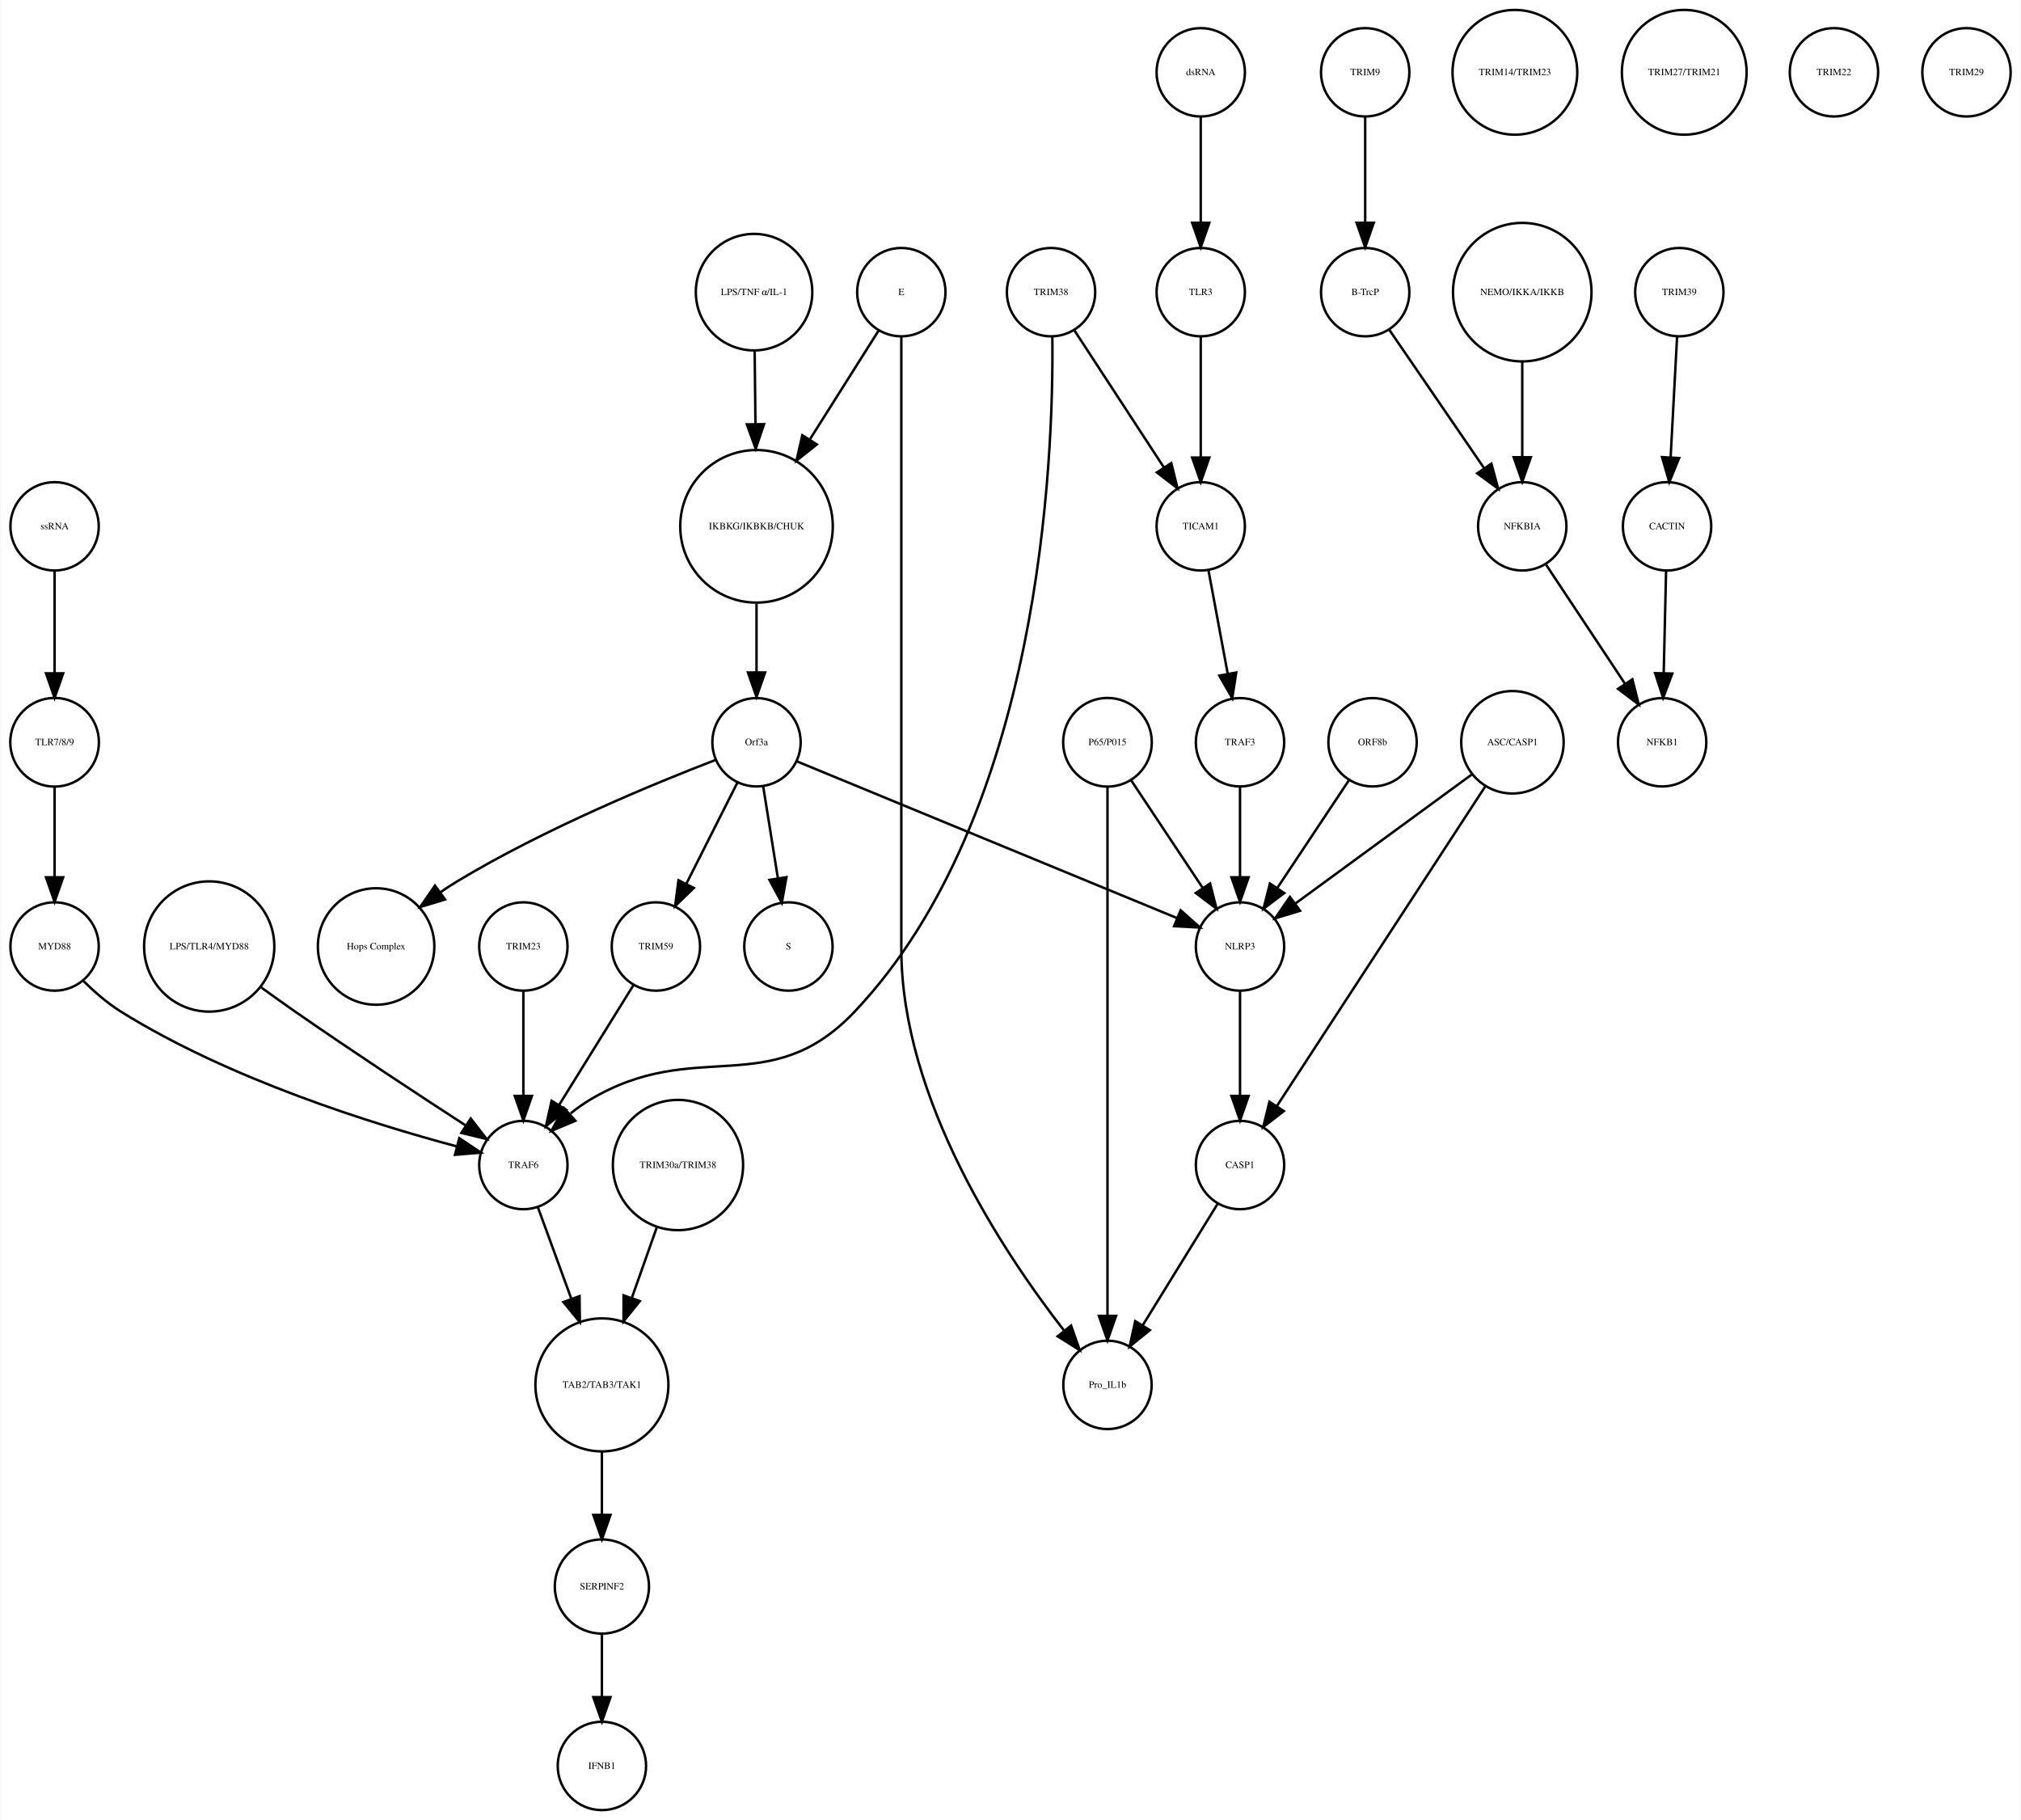
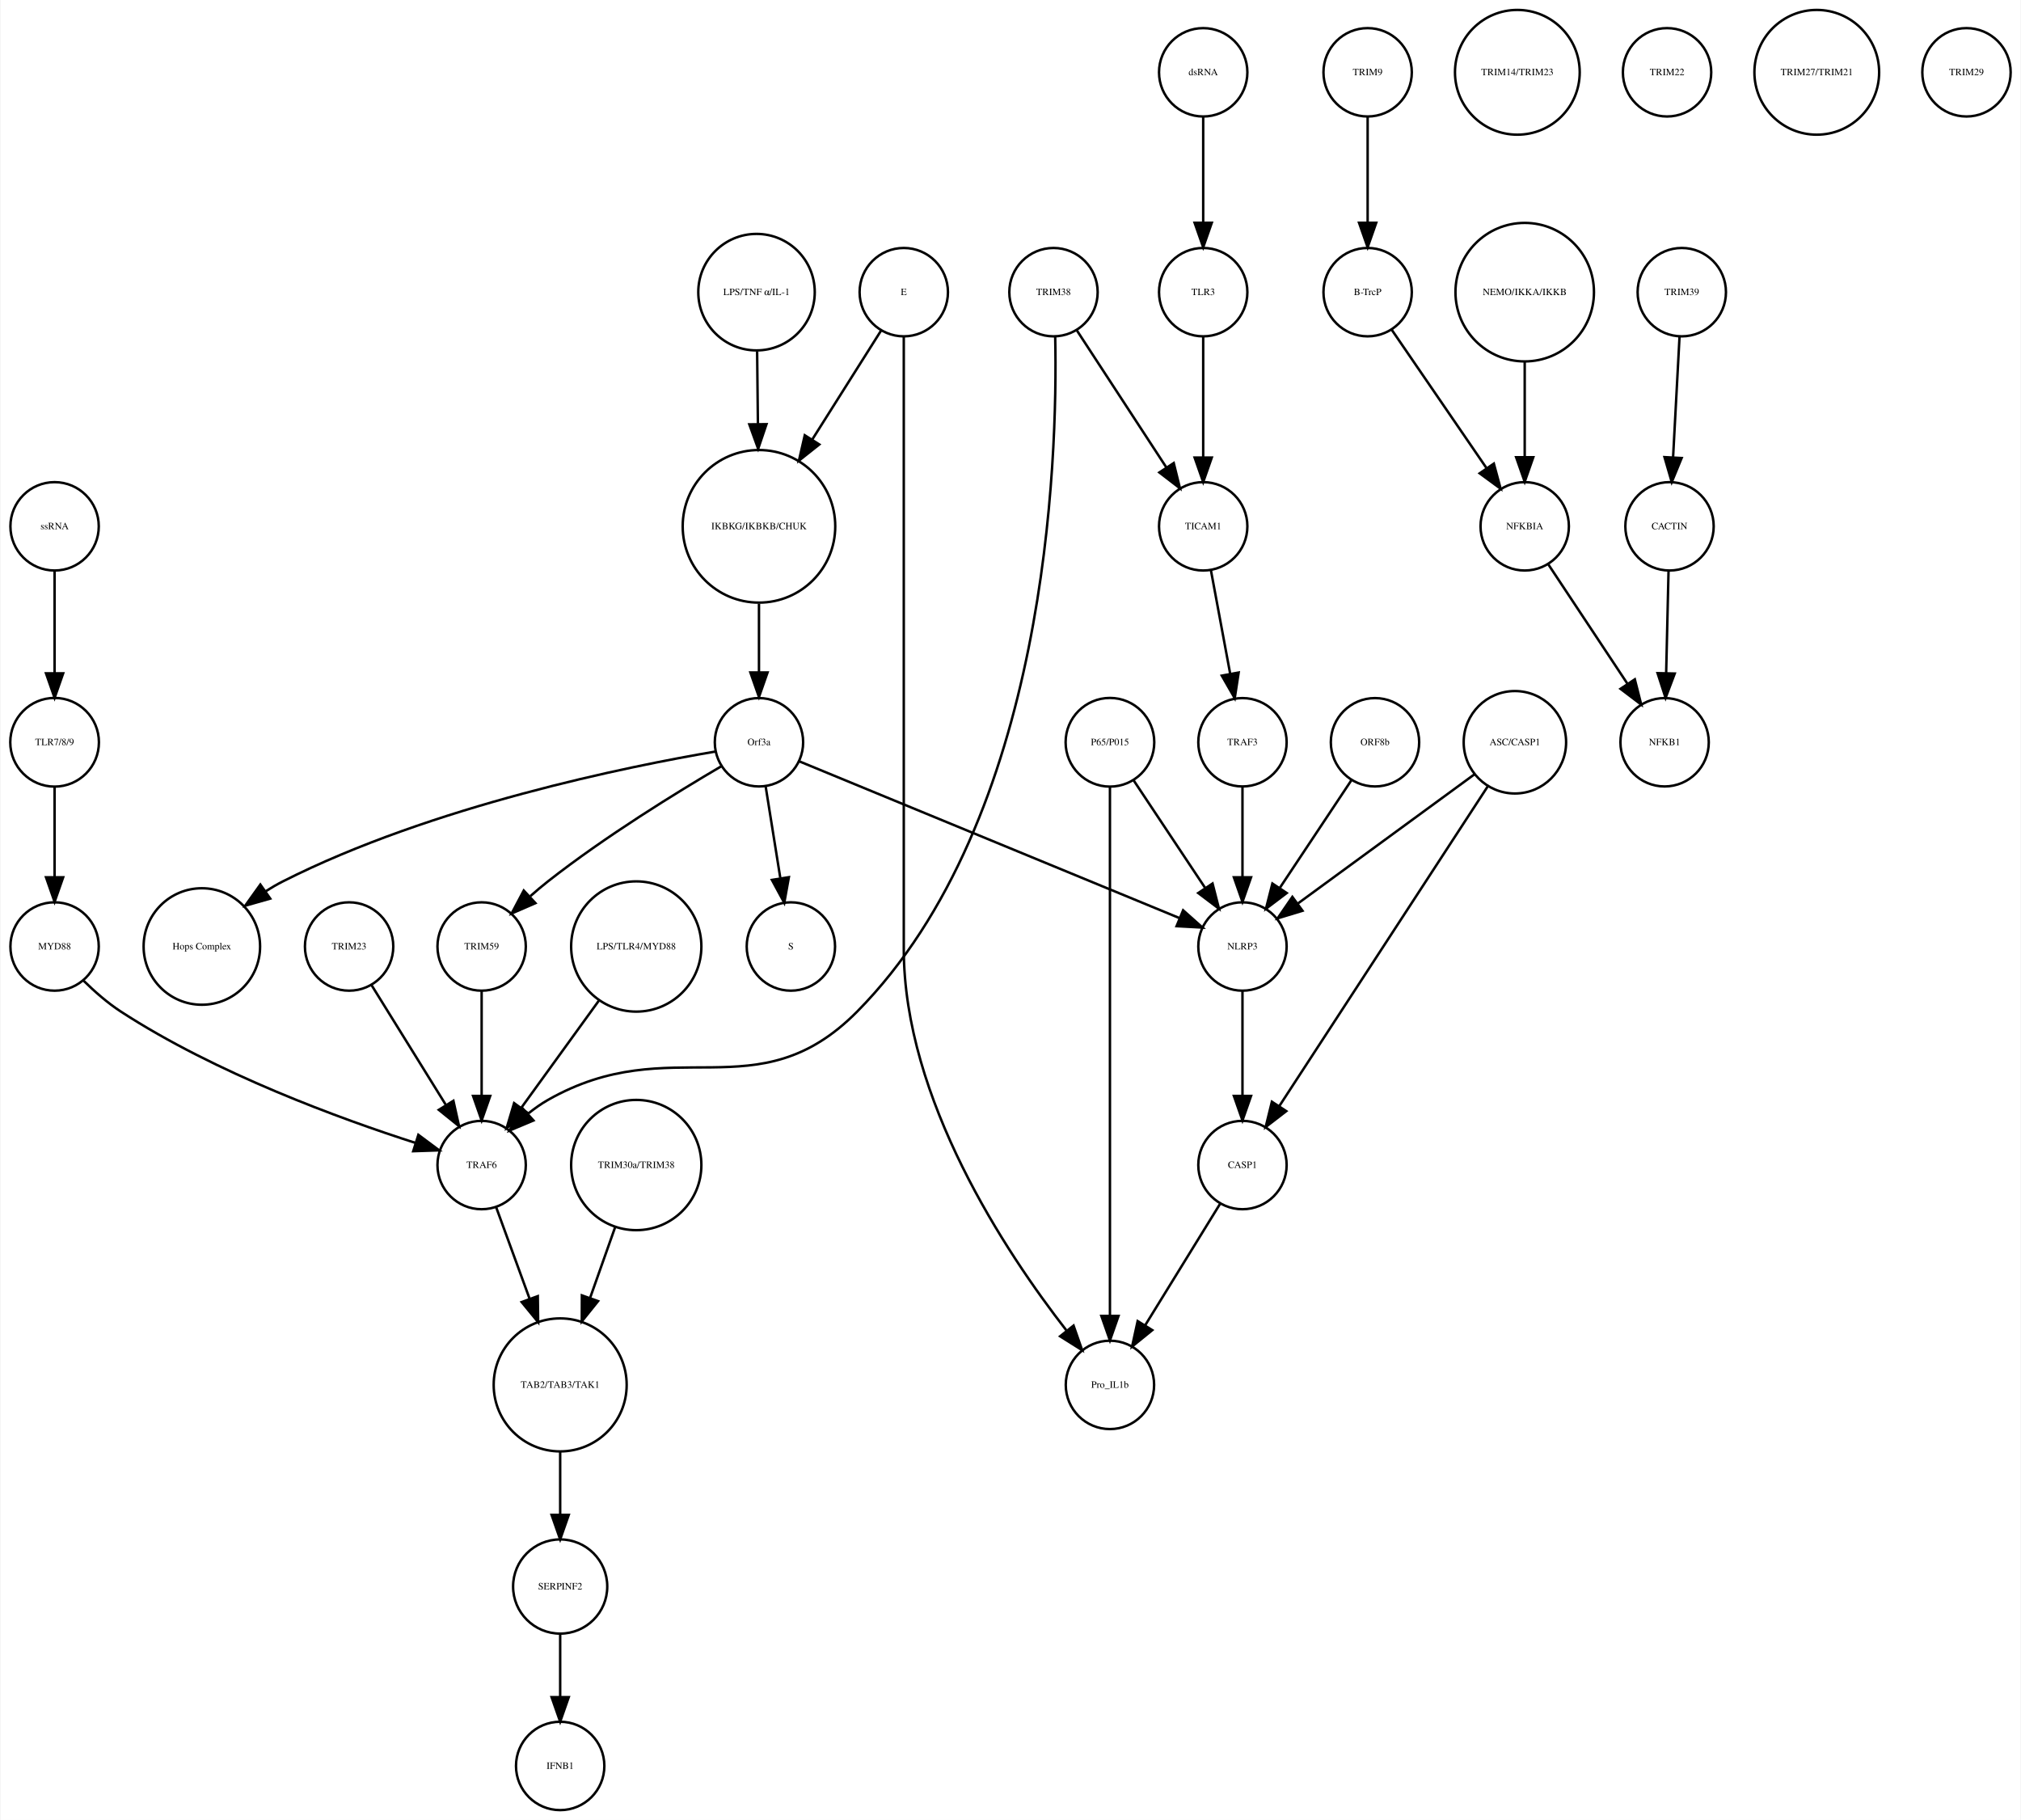
<svg xmlns="http://www.w3.org/2000/svg" width="823pt" height="741pt" viewBox="0.00 0.00 823.03 741.41">
  <g id="graph0" class="graph" transform="scale(1 1) rotate(0) translate(4 737.415)">
    <polygon fill="white" stroke="none" points="-4,4 -4,-737.415 819.031,-737.415 819.031,4 -4,4" />
    <g id="node1" class="node">
-       <ellipse fill="none" stroke="black" cx="304.031" cy="-522.999" rx="31.08" ry="31.08" />
-       <text text-anchor="middle" x="304.031" y="-521.799" font-family="Times,serif" font-size="4.00">IKBKG/IKBKB/CHUK</text>
+       <ellipse fill="none" stroke="black" cx="305.031" cy="-522.999" rx="31.08" ry="31.08" />
+       <text text-anchor="middle" x="305.031" y="-521.799" font-family="Times,serif" font-size="4.00">IKBKG/IKBKB/CHUK</text>
    </g>
    <g id="node2" class="node">
-       <ellipse fill="none" stroke="black" cx="304.031" cy="-435.026" rx="18" ry="18" />
-       <text text-anchor="middle" x="304.031" y="-433.826" font-family="Times,serif" font-size="4.00">Orf3a</text>
+       <ellipse fill="none" stroke="black" cx="305.031" cy="-435.026" rx="18" ry="18" />
+       <text text-anchor="middle" x="305.031" y="-433.826" font-family="Times,serif" font-size="4.00">Orf3a</text>
    </g>
    <g id="edge1" class="edge">
-       <path fill="none" stroke="black" d="M304.031,-491.446C304.031,-482.388 304.031,-472.523 304.031,-463.661" />
-       <polygon fill="black" stroke="black" points="307.531,-463.469 304.031,-453.469 300.531,-463.469 307.531,-463.469" />
+       <path fill="none" stroke="black" d="M305.031,-491.446C305.031,-482.388 305.031,-472.523 305.031,-463.661" />
+       <polygon fill="black" stroke="black" points="308.531,-463.469 305.031,-453.469 301.531,-463.469 308.531,-463.469" />
    </g>
    <g id="node3" class="node">
-       <ellipse fill="none" stroke="black" cx="317.031" cy="-351.827" rx="18" ry="18" />
-       <text text-anchor="middle" x="317.031" y="-350.627" font-family="Times,serif" font-size="4.00">S</text>
+       <ellipse fill="none" stroke="black" cx="318.031" cy="-351.827" rx="18" ry="18" />
+       <text text-anchor="middle" x="318.031" y="-350.627" font-family="Times,serif" font-size="4.00">S</text>
    </g>
    <g id="edge2" class="edge">
-       <path fill="none" stroke="black" d="M306.725,-417.202C308.45,-406.423 310.729,-392.193 312.704,-379.853" />
-       <polygon fill="black" stroke="black" points="316.216,-380.058 314.341,-369.63 309.304,-378.951 316.216,-380.058" />
+       <path fill="none" stroke="black" d="M307.725,-417.202C309.45,-406.423 311.729,-392.193 313.704,-379.853" />
+       <polygon fill="black" stroke="black" points="317.216,-380.058 315.341,-369.63 310.304,-378.951 317.216,-380.058" />
    </g>
    <g id="node9" class="node">
-       <ellipse fill="none" stroke="black" cx="149.031" cy="-351.827" rx="23.73" ry="23.73" />
-       <text text-anchor="middle" x="149.031" y="-350.627" font-family="Times,serif" font-size="4.00">Hops Complex</text>
+       <ellipse fill="none" stroke="black" cx="78.031" cy="-351.827" rx="23.73" ry="23.73" />
+       <text text-anchor="middle" x="78.031" y="-350.627" font-family="Times,serif" font-size="4.00">Hops Complex</text>
    </g>
    <g id="edge3" class="edge">
-       <path fill="none" stroke="black" d="M287.242,-427.79C263.14,-418.525 217.708,-399.884 182.031,-378.343 179.807,-377.001 177.558,-375.533 175.335,-374.002" />
-       <polygon fill="black" stroke="black" points="177.137,-370.984 166.997,-367.913 173.009,-376.637 177.137,-370.984" />
+       <path fill="none" stroke="black" d="M287.349,-431.262C252.229,-425.283 171.83,-409.14 111.031,-378.343 108.713,-377.169 106.397,-375.823 104.128,-374.377" />
+       <polygon fill="black" stroke="black" points="105.893,-371.339 95.701,-368.448 101.865,-377.064 105.893,-371.339" />
+     </g>
+     <g id="node25" class="node">
+       <ellipse fill="none" stroke="black" cx="192.031" cy="-351.827" rx="18" ry="18" />
+       <text text-anchor="middle" x="192.031" y="-350.627" font-family="Times,serif" font-size="4.00">TRIM59</text>
+     </g>
+     <g id="edge4" class="edge">
+       <path fill="none" stroke="black" d="M289.545,-425.169C271.87,-414.798 242.39,-396.693 219.031,-378.343 216.654,-376.476 214.242,-374.437 211.888,-372.351" />
+       <polygon fill="black" stroke="black" points="213.955,-369.495 204.24,-365.266 209.197,-374.63 213.955,-369.495" />
+     </g>
+     <g id="node27" class="node">
+       <ellipse fill="none" stroke="black" cx="502.031" cy="-351.827" rx="18" ry="18" />
+       <text text-anchor="middle" x="502.031" y="-350.627" font-family="Times,serif" font-size="4.00">NLRP3</text>
+     </g>
+     <g id="edge5" class="edge">
+       <path fill="none" stroke="black" d="M321.488,-427.243C355.832,-413.087 435.342,-380.315 476.427,-363.38" />
+       <polygon fill="black" stroke="black" points="477.848,-366.581 485.759,-359.534 475.18,-360.109 477.848,-366.581" />
+     </g>
+     <g id="node4" class="node">
+       <ellipse fill="none" stroke="black" cx="553.031" cy="-707.959" rx="18" ry="18" />
+       <text text-anchor="middle" x="553.031" y="-706.759" font-family="Times,serif" font-size="4.00">TRIM9</text>
+     </g>
+     <g id="node5" class="node">
+       <ellipse fill="none" stroke="black" cx="553.031" cy="-618.396" rx="18" ry="18" />
+       <text text-anchor="middle" x="553.031" y="-617.196" font-family="Times,serif" font-size="4.00">B-TrcP</text>
+     </g>
+     <g id="edge6" class="edge">
+       <path fill="none" stroke="black" d="M553.031,-689.659C553.031,-677.426 553.031,-660.775 553.031,-646.753" />
+       <polygon fill="black" stroke="black" points="556.531,-646.659 553.031,-636.659 549.531,-646.659 556.531,-646.659" />
+     </g>
+     <g id="node19" class="node">
+       <ellipse fill="none" stroke="black" cx="617.031" cy="-522.999" rx="18" ry="18" />
+       <text text-anchor="middle" x="617.031" y="-521.799" font-family="Times,serif" font-size="4.00">NFKBIA</text>
+     </g>
+     <g id="edge7" class="edge">
+       <path fill="none" stroke="black" d="M562.751,-603.211C572.995,-588.262 589.285,-564.489 601.35,-546.883" />
+       <polygon fill="black" stroke="black" points="604.454,-548.545 607.22,-538.317 598.68,-544.588 604.454,-548.545" />
+     </g>
+     <g id="node6" class="node">
+       <ellipse fill="none" stroke="black" cx="681.031" cy="-618.396" rx="18" ry="18" />
+       <text text-anchor="middle" x="681.031" y="-617.196" font-family="Times,serif" font-size="4.00">TRIM39</text>
+     </g>
+     <g id="node7" class="node">
+       <ellipse fill="none" stroke="black" cx="676.031" cy="-522.999" rx="18" ry="18" />
+       <text text-anchor="middle" x="676.031" y="-521.799" font-family="Times,serif" font-size="4.00">CACTIN</text>
+     </g>
+     <g id="edge8" class="edge">
+       <path fill="none" stroke="black" d="M680.114,-600.265C679.381,-586.573 678.34,-567.12 677.492,-551.288" />
+       <polygon fill="black" stroke="black" points="680.972,-550.819 676.942,-541.021 673.982,-551.193 680.972,-550.819" />
+     </g>
+     <g id="node8" class="node">
+       <ellipse fill="none" stroke="black" cx="674.031" cy="-435.026" rx="18" ry="18" />
+       <text text-anchor="middle" x="674.031" y="-433.826" font-family="Times,serif" font-size="4.00">NFKB1</text>
+     </g>
+     <g id="edge9" class="edge">
+       <path fill="none" stroke="black" d="M675.626,-504.601C675.351,-492.754 674.98,-476.83 674.666,-463.309" />
+       <polygon fill="black" stroke="black" points="678.16,-463.021 674.429,-453.105 671.162,-463.184 678.16,-463.021" />
+     </g>
+     <g id="node10" class="node">
+       <ellipse fill="none" stroke="black" cx="486.031" cy="-707.959" rx="18" ry="18" />
+       <text text-anchor="middle" x="486.031" y="-706.759" font-family="Times,serif" font-size="4.00">dsRNA</text>
+     </g>
+     <g id="node18" class="node">
+       <ellipse fill="none" stroke="black" cx="486.031" cy="-618.396" rx="18" ry="18" />
+       <text text-anchor="middle" x="486.031" y="-617.196" font-family="Times,serif" font-size="4.00">TLR3</text>
+     </g>
+     <g id="edge10" class="edge">
+       <path fill="none" stroke="black" d="M486.031,-689.659C486.031,-677.426 486.031,-660.775 486.031,-646.753" />
+       <polygon fill="black" stroke="black" points="489.531,-646.659 486.031,-636.659 482.531,-646.659 489.531,-646.659" />
+     </g>
+     <g id="node11" class="node">
+       <ellipse fill="none" stroke="black" cx="224.031" cy="-18" rx="18" ry="18" />
+       <text text-anchor="middle" x="224.031" y="-16.8" font-family="Times,serif" font-size="4.00">IFNB1</text>
+     </g>
+     <g id="node12" class="node">
+       <ellipse fill="none" stroke="black" cx="614.031" cy="-707.959" rx="25.412" ry="25.412" />
+       <text text-anchor="middle" x="614.031" y="-706.759" font-family="Times,serif" font-size="4.00">TRIM14/TRIM23</text>
+     </g>
+     <g id="node13" class="node">
+       <ellipse fill="none" stroke="black" cx="224.031" cy="-91.092" rx="19.184" ry="19.184" />
+       <text text-anchor="middle" x="224.031" y="-89.892" font-family="Times,serif" font-size="4.00">SERPINF2</text>
+     </g>
+     <g id="edge11" class="edge">
+       <path fill="none" stroke="black" d="M224.031,-71.784C224.031,-64.031 224.031,-54.836 224.031,-46.309" />
+       <polygon fill="black" stroke="black" points="227.531,-46.025 224.031,-36.026 220.531,-46.026 227.531,-46.025" />
    </g>
    <g id="node14" class="node">
-       <ellipse fill="none" stroke="black" cx="263.031" cy="-351.827" rx="18" ry="18" />
-       <text text-anchor="middle" x="263.031" y="-350.627" font-family="Times,serif" font-size="4.00">TRIM59</text>
-     </g>
-     <g id="edge4" class="edge">
-       <path fill="none" stroke="black" d="M296.319,-418.753C290.458,-407.146 282.275,-390.939 275.489,-377.499" />
-       <polygon fill="black" stroke="black" points="278.48,-375.657 270.848,-368.308 272.231,-378.812 278.48,-375.657" />
-     </g>
-     <g id="node19" class="node">
-       <ellipse fill="none" stroke="black" cx="501.031" cy="-351.827" rx="18" ry="18" />
-       <text text-anchor="middle" x="501.031" y="-350.627" font-family="Times,serif" font-size="4.00">NLRP3</text>
-     </g>
-     <g id="edge5" class="edge">
-       <path fill="none" stroke="black" d="M320.488,-427.243C354.832,-413.087 434.342,-380.315 475.427,-363.38" />
-       <polygon fill="black" stroke="black" points="476.848,-366.581 484.759,-359.534 474.18,-360.109 476.848,-366.581" />
-     </g>
-     <g id="node4" class="node">
-       <ellipse fill="none" stroke="black" cx="552.031" cy="-707.959" rx="18" ry="18" />
-       <text text-anchor="middle" x="552.031" y="-706.759" font-family="Times,serif" font-size="4.00">TRIM9</text>
-     </g>
-     <g id="node5" class="node">
-       <ellipse fill="none" stroke="black" cx="552.031" cy="-618.396" rx="18" ry="18" />
-       <text text-anchor="middle" x="552.031" y="-617.196" font-family="Times,serif" font-size="4.00">B-TrcP</text>
-     </g>
-     <g id="edge6" class="edge">
-       <path fill="none" stroke="black" d="M552.031,-689.659C552.031,-677.426 552.031,-660.775 552.031,-646.753" />
-       <polygon fill="black" stroke="black" points="555.531,-646.659 552.031,-636.659 548.531,-646.659 555.531,-646.659" />
+       <ellipse fill="none" stroke="black" cx="255.031" cy="-351.827" rx="26.533" ry="26.533" />
+       <text text-anchor="middle" x="255.031" y="-350.627" font-family="Times,serif" font-size="4.00">LPS/TLR4/MYD88</text>
+     </g>
+     <g id="node30" class="node">
+       <ellipse fill="none" stroke="black" cx="192.031" cy="-262.794" rx="18" ry="18" />
+       <text text-anchor="middle" x="192.031" y="-261.594" font-family="Times,serif" font-size="4.00">TRAF6</text>
+     </g>
+     <g id="edge12" class="edge">
+       <path fill="none" stroke="black" d="M239.781,-329.759C230.221,-316.553 217.913,-299.549 208.187,-286.113" />
+       <polygon fill="black" stroke="black" points="210.922,-283.922 202.223,-277.874 205.252,-288.027 210.922,-283.922" />
+     </g>
+     <g id="node15" class="node">
+       <ellipse fill="none" stroke="black" cx="448.031" cy="-173.231" rx="18" ry="18" />
+       <text text-anchor="middle" x="448.031" y="-172.031" font-family="Times,serif" font-size="4.00">Pro_IL1b</text>
+     </g>
+     <g id="node16" class="node">
+       <ellipse fill="none" stroke="black" cx="675.031" cy="-707.959" rx="18" ry="18" />
+       <text text-anchor="middle" x="675.031" y="-706.759" font-family="Times,serif" font-size="4.00">TRIM22</text>
+     </g>
+     <g id="node17" class="node">
+       <ellipse fill="none" stroke="black" cx="486.031" cy="-522.999" rx="18" ry="18" />
+       <text text-anchor="middle" x="486.031" y="-521.799" font-family="Times,serif" font-size="4.00">TICAM1</text>
+     </g>
+     <g id="node23" class="node">
+       <ellipse fill="none" stroke="black" cx="502.031" cy="-435.026" rx="18" ry="18" />
+       <text text-anchor="middle" x="502.031" y="-433.826" font-family="Times,serif" font-size="4.00">TRAF3</text>
+     </g>
+     <g id="edge13" class="edge">
+       <path fill="none" stroke="black" d="M489.192,-505.013C491.428,-493.003 494.47,-476.654 497.032,-462.887" />
+       <polygon fill="black" stroke="black" points="500.488,-463.448 498.877,-452.976 493.606,-462.167 500.488,-463.448" />
+     </g>
+     <g id="edge14" class="edge">
+       <path fill="none" stroke="black" d="M486.031,-600.265C486.031,-586.573 486.031,-567.12 486.031,-551.288" />
+       <polygon fill="black" stroke="black" points="489.531,-551.02 486.031,-541.021 482.531,-551.021 489.531,-551.02" />
+     </g>
+     <g id="edge15" class="edge">
+       <path fill="none" stroke="black" d="M626.7,-507.415C635.516,-494.119 648.681,-474.262 658.89,-458.863" />
+       <polygon fill="black" stroke="black" points="661.896,-460.664 664.505,-450.395 656.062,-456.795 661.896,-460.664" />
    </g>
    <g id="node20" class="node">
-       <ellipse fill="none" stroke="black" cx="616.031" cy="-522.999" rx="18" ry="18" />
-       <text text-anchor="middle" x="616.031" y="-521.799" font-family="Times,serif" font-size="4.00">NFKBIA</text>
-     </g>
-     <g id="edge7" class="edge">
-       <path fill="none" stroke="black" d="M561.751,-603.211C571.995,-588.262 588.285,-564.489 600.35,-546.883" />
-       <polygon fill="black" stroke="black" points="603.454,-548.545 606.22,-538.317 597.68,-544.588 603.454,-548.545" />
-     </g>
-     <g id="node6" class="node">
-       <ellipse fill="none" stroke="black" cx="680.031" cy="-618.396" rx="18" ry="18" />
-       <text text-anchor="middle" x="680.031" y="-617.196" font-family="Times,serif" font-size="4.00">TRIM39</text>
-     </g>
-     <g id="node7" class="node">
-       <ellipse fill="none" stroke="black" cx="675.031" cy="-522.999" rx="18" ry="18" />
-       <text text-anchor="middle" x="675.031" y="-521.799" font-family="Times,serif" font-size="4.00">CACTIN</text>
-     </g>
-     <g id="edge8" class="edge">
-       <path fill="none" stroke="black" d="M679.114,-600.265C678.381,-586.573 677.34,-567.12 676.492,-551.288" />
-       <polygon fill="black" stroke="black" points="679.972,-550.819 675.942,-541.021 672.982,-551.193 679.972,-550.819" />
-     </g>
-     <g id="node8" class="node">
-       <ellipse fill="none" stroke="black" cx="673.031" cy="-435.026" rx="18" ry="18" />
-       <text text-anchor="middle" x="673.031" y="-433.826" font-family="Times,serif" font-size="4.00">NFKB1</text>
-     </g>
-     <g id="edge9" class="edge">
-       <path fill="none" stroke="black" d="M674.626,-504.601C674.351,-492.754 673.98,-476.83 673.666,-463.309" />
-       <polygon fill="black" stroke="black" points="677.16,-463.021 673.429,-453.105 670.162,-463.184 677.16,-463.021" />
-     </g>
-     <g id="node10" class="node">
-       <ellipse fill="none" stroke="black" cx="209.031" cy="-351.827" rx="18" ry="18" />
-       <text text-anchor="middle" x="209.031" y="-350.627" font-family="Times,serif" font-size="4.00">TRIM23</text>
-     </g>
-     <g id="node16" class="node">
-       <ellipse fill="none" stroke="black" cx="209.031" cy="-262.794" rx="18" ry="18" />
-       <text text-anchor="middle" x="209.031" y="-261.594" font-family="Times,serif" font-size="4.00">TRAF6</text>
-     </g>
-     <g id="edge10" class="edge">
-       <path fill="none" stroke="black" d="M209.031,-333.632C209.031,-321.473 209.031,-304.923 209.031,-290.986" />
-       <polygon fill="black" stroke="black" points="212.531,-290.953 209.031,-280.953 205.531,-290.953 212.531,-290.953" />
-     </g>
-     <g id="node11" class="node">
-       <ellipse fill="none" stroke="black" cx="447.031" cy="-173.231" rx="18" ry="18" />
-       <text text-anchor="middle" x="447.031" y="-172.031" font-family="Times,serif" font-size="4.00">Pro_IL1b</text>
-     </g>
-     <g id="node12" class="node">
-       <ellipse fill="none" stroke="black" cx="81.031" cy="-351.827" rx="26.533" ry="26.533" />
-       <text text-anchor="middle" x="81.031" y="-350.627" font-family="Times,serif" font-size="4.00">LPS/TLR4/MYD88</text>
-     </g>
-     <g id="edge11" class="edge">
-       <path fill="none" stroke="black" d="M102.019,-335.288C106.609,-331.957 111.461,-328.485 116.031,-325.31 139.394,-309.08 166.58,-291.212 185.501,-278.935" />
-       <polygon fill="black" stroke="black" points="187.578,-281.76 194.073,-273.389 183.776,-275.883 187.578,-281.76" />
-     </g>
-     <g id="node13" class="node">
-       <ellipse fill="none" stroke="black" cx="363.031" cy="-618.396" rx="18" ry="18" />
-       <text text-anchor="middle" x="363.031" y="-617.196" font-family="Times,serif" font-size="4.00">E</text>
-     </g>
-     <g id="edge13" class="edge">
-       <path fill="none" stroke="black" d="M353.812,-602.802C346.335,-590.965 335.488,-573.795 325.826,-558.501" />
-       <polygon fill="black" stroke="black" points="328.609,-556.352 320.309,-549.767 322.691,-560.091 328.609,-556.352" />
-     </g>
-     <g id="edge12" class="edge">
-       <path fill="none" stroke="black" d="M363.031,-600.392C363.031,-568.275 363.031,-496.483 363.031,-436.026 363.031,-436.026 363.031,-436.026 363.031,-350.827 363.031,-289.692 404.592,-227.187 429.246,-195.487" />
-       <polygon fill="black" stroke="black" points="432.205,-197.39 435.703,-187.39 426.732,-193.026 432.205,-197.39" />
-     </g>
-     <g id="edge14" class="edge">
-       <path fill="none" stroke="black" d="M253.871,-336.063C245.57,-322.684 233.197,-302.743 223.55,-287.195" />
-       <polygon fill="black" stroke="black" points="226.483,-285.282 218.237,-278.63 220.535,-288.973 226.483,-285.282" />
-     </g>
-     <g id="node15" class="node">
-       <ellipse fill="none" stroke="black" cx="303.031" cy="-618.396" rx="23.73" ry="23.73" />
-       <text text-anchor="middle" x="303.031" y="-617.196" font-family="Times,serif" font-size="4.00">LPS/TNF α/IL-1</text>
-     </g>
-     <g id="edge15" class="edge">
-       <path fill="none" stroke="black" d="M303.278,-594.309C303.374,-585.408 303.486,-574.955 303.594,-564.87" />
-       <polygon fill="black" stroke="black" points="307.096,-564.611 303.704,-554.574 300.097,-564.536 307.096,-564.611" />
-     </g>
-     <g id="node24" class="node">
-       <ellipse fill="none" stroke="black" cx="241.031" cy="-173.231" rx="27.094" ry="27.094" />
-       <text text-anchor="middle" x="241.031" y="-172.031" font-family="Times,serif" font-size="4.00">TAB2/TAB3/TAK1</text>
-     </g>
-     <g id="edge16" class="edge">
-       <path fill="none" stroke="black" d="M214.901,-245.733C218.725,-235.268 223.862,-221.213 228.568,-208.333" />
-       <polygon fill="black" stroke="black" points="231.91,-209.387 232.055,-198.793 225.335,-206.984 231.91,-209.387" />
-     </g>
-     <g id="node17" class="node">
-       <ellipse fill="none" stroke="black" cx="612.031" cy="-435.026" rx="20.867" ry="20.867" />
-       <text text-anchor="middle" x="612.031" y="-433.826" font-family="Times,serif" font-size="4.00">ASC/CASP1</text>
-     </g>
-     <g id="edge18" class="edge">
-       <path fill="none" stroke="black" d="M595.653,-422.045C576.572,-408.087 544.938,-384.946 523.553,-369.303" />
-       <polygon fill="black" stroke="black" points="525.495,-366.387 515.358,-363.307 521.362,-372.036 525.495,-366.387" />
-     </g>
-     <g id="node22" class="node">
-       <ellipse fill="none" stroke="black" cx="501.031" cy="-262.794" rx="18" ry="18" />
-       <text text-anchor="middle" x="501.031" y="-261.594" font-family="Times,serif" font-size="4.00">CASP1</text>
-     </g>
-     <g id="edge17" class="edge">
-       <path fill="none" stroke="black" d="M601.186,-417.394C581.255,-386.828 538.771,-321.672 516.069,-286.856" />
-       <polygon fill="black" stroke="black" points="518.881,-284.76 510.487,-278.295 513.017,-288.584 518.881,-284.76" />
-     </g>
-     <g id="node18" class="node">
-       <ellipse fill="none" stroke="black" cx="485.031" cy="-618.396" rx="18" ry="18" />
-       <text text-anchor="middle" x="485.031" y="-617.196" font-family="Times,serif" font-size="4.00">TLR3</text>
-     </g>
-     <g id="node25" class="node">
-       <ellipse fill="none" stroke="black" cx="485.031" cy="-522.999" rx="18" ry="18" />
-       <text text-anchor="middle" x="485.031" y="-521.799" font-family="Times,serif" font-size="4.00">TICAM1</text>
-     </g>
-     <g id="edge19" class="edge">
-       <path fill="none" stroke="black" d="M485.031,-600.265C485.031,-586.573 485.031,-567.12 485.031,-551.288" />
-       <polygon fill="black" stroke="black" points="488.531,-551.02 485.031,-541.021 481.531,-551.021 488.531,-551.02" />
-     </g>
-     <g id="edge20" class="edge">
-       <path fill="none" stroke="black" d="M501.031,-333.632C501.031,-321.473 501.031,-304.923 501.031,-290.986" />
-       <polygon fill="black" stroke="black" points="504.531,-290.953 501.031,-280.953 497.531,-290.953 504.531,-290.953" />
-     </g>
-     <g id="edge21" class="edge">
-       <path fill="none" stroke="black" d="M625.7,-507.415C634.516,-494.119 647.681,-474.262 657.89,-458.863" />
-       <polygon fill="black" stroke="black" points="660.896,-460.664 663.505,-450.395 655.062,-456.795 660.896,-460.664" />
-     </g>
-     <g id="node21" class="node">
-       <ellipse fill="none" stroke="black" cx="447.031" cy="-435.026" rx="18.062" ry="18.062" />
-       <text text-anchor="middle" x="447.031" y="-433.826" font-family="Times,serif" font-size="4.00">P65/P015</text>
-     </g>
-     <g id="edge22" class="edge">
-       <path fill="none" stroke="black" d="M447.031,-416.98C447.031,-372.941 447.031,-255.078 447.031,-201.461" />
-       <polygon fill="black" stroke="black" points="450.531,-201.339 447.031,-191.339 443.531,-201.339 450.531,-201.339" />
-     </g>
-     <g id="edge23" class="edge">
-       <path fill="none" stroke="black" d="M456.685,-419.51C464.748,-407.385 476.39,-389.88 485.722,-375.847" />
-       <polygon fill="black" stroke="black" points="488.837,-377.483 491.461,-367.218 483.009,-373.607 488.837,-377.483" />
-     </g>
-     <g id="edge24" class="edge">
-       <path fill="none" stroke="black" d="M491.871,-246.94C483.52,-233.398 471.047,-213.174 461.375,-197.49" />
-       <polygon fill="black" stroke="black" points="464.284,-195.54 456.056,-188.865 458.326,-199.214 464.284,-195.54" />
-     </g>
-     <g id="node23" class="node">
-       <ellipse fill="none" stroke="black" cx="613.031" cy="-707.959" rx="25.412" ry="25.412" />
-       <text text-anchor="middle" x="613.031" y="-706.759" font-family="Times,serif" font-size="4.00">TRIM14/TRIM23</text>
-     </g>
-     <g id="node31" class="node">
-       <ellipse fill="none" stroke="black" cx="241.031" cy="-91.092" rx="19.184" ry="19.184" />
-       <text text-anchor="middle" x="241.031" y="-89.892" font-family="Times,serif" font-size="4.00">SERPINF2</text>
-     </g>
-     <g id="edge25" class="edge">
-       <path fill="none" stroke="black" d="M241.031,-145.99C241.031,-137.774 241.031,-128.673 241.031,-120.325" />
-       <polygon fill="black" stroke="black" points="244.531,-120.277 241.031,-110.277 237.531,-120.277 244.531,-120.277" />
-     </g>
-     <g id="node39" class="node">
-       <ellipse fill="none" stroke="black" cx="501.031" cy="-435.026" rx="18" ry="18" />
-       <text text-anchor="middle" x="501.031" y="-433.826" font-family="Times,serif" font-size="4.00">TRAF3</text>
-     </g>
-     <g id="edge26" class="edge">
-       <path fill="none" stroke="black" d="M488.192,-505.013C490.428,-493.003 493.47,-476.654 496.032,-462.887" />
-       <polygon fill="black" stroke="black" points="499.488,-463.448 497.877,-452.976 492.606,-462.167 499.488,-463.448" />
-     </g>
-     <g id="node26" class="node">
-       <ellipse fill="none" stroke="black" cx="682.031" cy="-707.959" rx="25.412" ry="25.412" />
-       <text text-anchor="middle" x="682.031" y="-706.759" font-family="Times,serif" font-size="4.00">TRIM27/TRIM21</text>
-     </g>
-     <g id="node27" class="node">
-       <ellipse fill="none" stroke="black" cx="272.031" cy="-262.794" rx="26.533" ry="26.533" />
-       <text text-anchor="middle" x="272.031" y="-261.594" font-family="Times,serif" font-size="4.00">TRIM30a/TRIM38</text>
-     </g>
-     <g id="edge27" class="edge">
-       <path fill="none" stroke="black" d="M263.396,-237.403C260.258,-228.539 256.65,-218.347 253.26,-208.772" />
-       <polygon fill="black" stroke="black" points="256.472,-207.358 249.836,-199.099 249.874,-209.694 256.472,-207.358" />
-     </g>
-     <g id="node28" class="node">
-       <ellipse fill="none" stroke="black" cx="555.031" cy="-435.026" rx="18" ry="18" />
-       <text text-anchor="middle" x="555.031" y="-433.826" font-family="Times,serif" font-size="4.00">ORF8b</text>
-     </g>
-     <g id="edge28" class="edge">
-       <path fill="none" stroke="black" d="M545.377,-419.51C537.314,-407.385 525.672,-389.88 516.34,-375.847" />
-       <polygon fill="black" stroke="black" points="519.054,-373.607 510.602,-367.218 513.225,-377.483 519.054,-373.607" />
-     </g>
-     <g id="node29" class="node">
      <ellipse fill="none" stroke="black" cx="18.031" cy="-435.026" rx="18.062" ry="18.062" />
      <text text-anchor="middle" x="18.031" y="-433.826" font-family="Times,serif" font-size="4.00">TLR7/8/9</text>
    </g>
-     <g id="node30" class="node">
+     <g id="node21" class="node">
      <ellipse fill="none" stroke="black" cx="18.031" cy="-351.827" rx="18" ry="18" />
      <text text-anchor="middle" x="18.031" y="-350.627" font-family="Times,serif" font-size="4.00">MYD88</text>
    </g>
-     <g id="edge29" class="edge">
+     <g id="edge16" class="edge">
      <path fill="none" stroke="black" d="M18.031,-416.806C18.031,-406.148 18.031,-392.23 18.031,-380.097" />
      <polygon fill="black" stroke="black" points="21.531,-380.022 18.031,-370.022 14.531,-380.022 21.531,-380.022" />
    </g>
+     <g id="edge17" class="edge">
+       <path fill="none" stroke="black" d="M29.868,-337.867C34.322,-333.49 39.625,-328.827 45.031,-325.31 83.784,-300.1 134.582,-281.59 165.186,-271.775" />
+       <polygon fill="black" stroke="black" points="166.247,-275.111 174.744,-268.783 164.155,-268.431 166.247,-275.111" />
+     </g>
+     <g id="node22" class="node">
+       <ellipse fill="none" stroke="black" cx="736.031" cy="-707.959" rx="25.412" ry="25.412" />
+       <text text-anchor="middle" x="736.031" y="-706.759" font-family="Times,serif" font-size="4.00">TRIM27/TRIM21</text>
+     </g>
+     <g id="edge18" class="edge">
+       <path fill="none" stroke="black" d="M502.031,-416.806C502.031,-406.148 502.031,-392.23 502.031,-380.097" />
+       <polygon fill="black" stroke="black" points="505.531,-380.022 502.031,-370.022 498.531,-380.022 505.531,-380.022" />
+     </g>
+     <g id="node24" class="node">
+       <ellipse fill="none" stroke="black" cx="304.031" cy="-618.396" rx="23.73" ry="23.73" />
+       <text text-anchor="middle" x="304.031" y="-617.196" font-family="Times,serif" font-size="4.00">LPS/TNF α/IL-1</text>
+     </g>
+     <g id="edge19" class="edge">
+       <path fill="none" stroke="black" d="M304.278,-594.309C304.374,-585.408 304.486,-574.955 304.594,-564.87" />
+       <polygon fill="black" stroke="black" points="308.096,-564.611 304.704,-554.574 301.097,-564.536 308.096,-564.611" />
+     </g>
+     <g id="edge20" class="edge">
+       <path fill="none" stroke="black" d="M192.031,-333.632C192.031,-321.473 192.031,-304.923 192.031,-290.986" />
+       <polygon fill="black" stroke="black" points="195.531,-290.953 192.031,-280.953 188.531,-290.953 195.531,-290.953" />
+     </g>
+     <g id="node26" class="node">
+       <ellipse fill="none" stroke="black" cx="556.031" cy="-435.026" rx="18" ry="18" />
+       <text text-anchor="middle" x="556.031" y="-433.826" font-family="Times,serif" font-size="4.00">ORF8b</text>
+     </g>
+     <g id="edge21" class="edge">
+       <path fill="none" stroke="black" d="M546.377,-419.51C538.314,-407.385 526.672,-389.88 517.34,-375.847" />
+       <polygon fill="black" stroke="black" points="520.054,-373.607 511.602,-367.218 514.225,-377.483 520.054,-373.607" />
+     </g>
+     <g id="node34" class="node">
+       <ellipse fill="none" stroke="black" cx="502.031" cy="-262.794" rx="18" ry="18" />
+       <text text-anchor="middle" x="502.031" y="-261.594" font-family="Times,serif" font-size="4.00">CASP1</text>
+     </g>
+     <g id="edge22" class="edge">
+       <path fill="none" stroke="black" d="M502.031,-333.632C502.031,-321.473 502.031,-304.923 502.031,-290.986" />
+       <polygon fill="black" stroke="black" points="505.531,-290.953 502.031,-280.953 498.531,-290.953 505.531,-290.953" />
+     </g>
+     <g id="node28" class="node">
+       <ellipse fill="none" stroke="black" cx="18.031" cy="-522.999" rx="18" ry="18" />
+       <text text-anchor="middle" x="18.031" y="-521.799" font-family="Times,serif" font-size="4.00">ssRNA</text>
+     </g>
+     <g id="edge23" class="edge">
+       <path fill="none" stroke="black" d="M18.031,-504.601C18.031,-492.754 18.031,-476.83 18.031,-463.309" />
+       <polygon fill="black" stroke="black" points="21.531,-463.105 18.031,-453.105 14.531,-463.105 21.531,-463.105" />
+     </g>
+     <g id="node29" class="node">
+       <ellipse fill="none" stroke="black" cx="138.031" cy="-351.827" rx="18" ry="18" />
+       <text text-anchor="middle" x="138.031" y="-350.627" font-family="Times,serif" font-size="4.00">TRIM23</text>
+     </g>
+     <g id="edge24" class="edge">
+       <path fill="none" stroke="black" d="M147.192,-336.063C155.492,-322.684 167.865,-302.743 177.512,-287.195" />
+       <polygon fill="black" stroke="black" points="180.528,-288.973 182.826,-278.63 174.58,-285.282 180.528,-288.973" />
+     </g>
+     <g id="node36" class="node">
+       <ellipse fill="none" stroke="black" cx="224.031" cy="-173.231" rx="27.094" ry="27.094" />
+       <text text-anchor="middle" x="224.031" y="-172.031" font-family="Times,serif" font-size="4.00">TAB2/TAB3/TAK1</text>
+     </g>
+     <g id="edge25" class="edge">
+       <path fill="none" stroke="black" d="M197.901,-245.733C201.725,-235.268 206.862,-221.213 211.568,-208.333" />
+       <polygon fill="black" stroke="black" points="214.91,-209.387 215.055,-198.793 208.335,-206.984 214.91,-209.387" />
+     </g>
+     <g id="node31" class="node">
+       <ellipse fill="none" stroke="black" cx="364.031" cy="-618.396" rx="18" ry="18" />
+       <text text-anchor="middle" x="364.031" y="-617.196" font-family="Times,serif" font-size="4.00">E</text>
+     </g>
+     <g id="edge27" class="edge">
+       <path fill="none" stroke="black" d="M354.812,-602.802C347.335,-590.965 336.488,-573.795 326.826,-558.501" />
+       <polygon fill="black" stroke="black" points="329.609,-556.352 321.309,-549.767 323.691,-560.091 329.609,-556.352" />
+     </g>
+     <g id="edge26" class="edge">
+       <path fill="none" stroke="black" d="M364.031,-600.392C364.031,-568.275 364.031,-496.483 364.031,-436.026 364.031,-436.026 364.031,-436.026 364.031,-350.827 364.031,-289.692 405.592,-227.187 430.246,-195.487" />
+       <polygon fill="black" stroke="black" points="433.205,-197.39 436.703,-187.39 427.732,-193.026 433.205,-197.39" />
+     </g>
+     <g id="node32" class="node">
+       <ellipse fill="none" stroke="black" cx="613.031" cy="-435.026" rx="20.867" ry="20.867" />
+       <text text-anchor="middle" x="613.031" y="-433.826" font-family="Times,serif" font-size="4.00">ASC/CASP1</text>
+     </g>
+     <g id="edge29" class="edge">
+       <path fill="none" stroke="black" d="M596.653,-422.045C577.572,-408.087 545.938,-384.946 524.553,-369.303" />
+       <polygon fill="black" stroke="black" points="526.495,-366.387 516.358,-363.307 522.362,-372.036 526.495,-366.387" />
+     </g>
+     <g id="edge28" class="edge">
+       <path fill="none" stroke="black" d="M602.186,-417.394C582.255,-386.828 539.771,-321.672 517.069,-286.856" />
+       <polygon fill="black" stroke="black" points="519.881,-284.76 511.487,-278.295 514.017,-288.584 519.881,-284.76" />
+     </g>
+     <g id="node33" class="node">
+       <ellipse fill="none" stroke="black" cx="448.031" cy="-435.026" rx="18.062" ry="18.062" />
+       <text text-anchor="middle" x="448.031" y="-433.826" font-family="Times,serif" font-size="4.00">P65/P015</text>
+     </g>
    <g id="edge30" class="edge">
-       <path fill="none" stroke="black" d="M29.795,-337.754C34.243,-333.366 39.56,-328.725 45.031,-325.31 89.258,-297.705 147.802,-279.484 181.651,-270.459" />
-       <polygon fill="black" stroke="black" points="182.92,-273.746 191.723,-267.852 181.165,-266.969 182.92,-273.746" />
+       <path fill="none" stroke="black" d="M448.031,-416.98C448.031,-372.941 448.031,-255.078 448.031,-201.461" />
+       <polygon fill="black" stroke="black" points="451.531,-201.339 448.031,-191.339 444.531,-201.339 451.531,-201.339" />
+     </g>
+     <g id="edge31" class="edge">
+       <path fill="none" stroke="black" d="M457.685,-419.51C465.748,-407.385 477.39,-389.88 486.722,-375.847" />
+       <polygon fill="black" stroke="black" points="489.837,-377.483 492.461,-367.218 484.009,-373.607 489.837,-377.483" />
+     </g>
+     <g id="edge32" class="edge">
+       <path fill="none" stroke="black" d="M492.871,-246.94C484.52,-233.398 472.047,-213.174 462.375,-197.49" />
+       <polygon fill="black" stroke="black" points="465.284,-195.54 457.056,-188.865 459.326,-199.214 465.284,-195.54" />
+     </g>
+     <g id="node35" class="node">
+       <ellipse fill="none" stroke="black" cx="617.031" cy="-618.396" rx="28.215" ry="28.215" />
+       <text text-anchor="middle" x="617.031" y="-617.196" font-family="Times,serif" font-size="4.00">NEMO/IKKA/IKKB</text>
+     </g>
+     <g id="edge33" class="edge">
+       <path fill="none" stroke="black" d="M617.031,-590.13C617.031,-577.887 617.031,-563.475 617.031,-551.235" />
+       <polygon fill="black" stroke="black" points="620.531,-551.147 617.031,-541.147 613.531,-551.147 620.531,-551.147" />
+     </g>
+     <g id="edge34" class="edge">
+       <path fill="none" stroke="black" d="M224.031,-145.99C224.031,-137.774 224.031,-128.673 224.031,-120.325" />
+       <polygon fill="black" stroke="black" points="227.531,-120.277 224.031,-110.277 220.531,-120.277 227.531,-120.277" />
+     </g>
+     <g id="node37" class="node">
+       <ellipse fill="none" stroke="black" cx="255.031" cy="-262.794" rx="26.533" ry="26.533" />
+       <text text-anchor="middle" x="255.031" y="-261.594" font-family="Times,serif" font-size="4.00">TRIM30a/TRIM38</text>
+     </g>
+     <g id="edge35" class="edge">
+       <path fill="none" stroke="black" d="M246.396,-237.403C243.258,-228.539 239.65,-218.347 236.26,-208.772" />
+       <polygon fill="black" stroke="black" points="239.472,-207.358 232.836,-199.099 232.874,-209.694 239.472,-207.358" />
    </g>
    <g id="node38" class="node">
-       <ellipse fill="none" stroke="black" cx="241.031" cy="-18" rx="18" ry="18" />
-       <text text-anchor="middle" x="241.031" y="-16.8" font-family="Times,serif" font-size="4.00">IFNB1</text>
-     </g>
-     <g id="edge31" class="edge">
-       <path fill="none" stroke="black" d="M241.031,-71.784C241.031,-64.031 241.031,-54.836 241.031,-46.309" />
-       <polygon fill="black" stroke="black" points="244.531,-46.025 241.031,-36.026 237.531,-46.026 244.531,-46.025" />
-     </g>
-     <g id="node32" class="node">
-       <ellipse fill="none" stroke="black" cx="743.031" cy="-707.959" rx="18" ry="18" />
-       <text text-anchor="middle" x="743.031" y="-706.759" font-family="Times,serif" font-size="4.00">TRIM22</text>
-     </g>
-     <g id="node33" class="node">
-       <ellipse fill="none" stroke="black" cx="485.031" cy="-707.959" rx="18" ry="18" />
-       <text text-anchor="middle" x="485.031" y="-706.759" font-family="Times,serif" font-size="4.00">dsRNA</text>
-     </g>
-     <g id="edge32" class="edge">
-       <path fill="none" stroke="black" d="M485.031,-689.659C485.031,-677.426 485.031,-660.775 485.031,-646.753" />
-       <polygon fill="black" stroke="black" points="488.531,-646.659 485.031,-636.659 481.531,-646.659 488.531,-646.659" />
-     </g>
-     <g id="node34" class="node">
-       <ellipse fill="none" stroke="black" cx="424.031" cy="-618.396" rx="18" ry="18" />
-       <text text-anchor="middle" x="424.031" y="-617.196" font-family="Times,serif" font-size="4.00">TRIM38</text>
-     </g>
-     <g id="edge33" class="edge">
-       <path fill="none" stroke="black" d="M424.564,-600.258C425.148,-550.669 419.951,-405.478 344.031,-325.31 309.241,-288.573 279.442,-315.3 236.031,-289.31 233.385,-287.726 230.786,-285.844 228.308,-283.83" />
-       <polygon fill="black" stroke="black" points="230.22,-280.839 220.46,-276.717 225.52,-286.026 230.22,-280.839" />
-     </g>
-     <g id="edge34" class="edge">
-       <path fill="none" stroke="black" d="M433.562,-602.802C443.321,-587.861 458.631,-564.42 470.019,-546.984" />
-       <polygon fill="black" stroke="black" points="473.029,-548.776 475.567,-538.489 467.168,-544.948 473.029,-548.776" />
-     </g>
-     <g id="node35" class="node">
-       <ellipse fill="none" stroke="black" cx="616.031" cy="-618.396" rx="28.215" ry="28.215" />
-       <text text-anchor="middle" x="616.031" y="-617.196" font-family="Times,serif" font-size="4.00">NEMO/IKKA/IKKB</text>
-     </g>
-     <g id="edge35" class="edge">
-       <path fill="none" stroke="black" d="M616.031,-590.13C616.031,-577.887 616.031,-563.475 616.031,-551.235" />
-       <polygon fill="black" stroke="black" points="619.531,-551.147 616.031,-541.147 612.531,-551.147 619.531,-551.147" />
-     </g>
-     <g id="node36" class="node">
+       <ellipse fill="none" stroke="black" cx="425.031" cy="-618.396" rx="18" ry="18" />
+       <text text-anchor="middle" x="425.031" y="-617.196" font-family="Times,serif" font-size="4.00">TRIM38</text>
+     </g>
+     <g id="edge36" class="edge">
+       <path fill="none" stroke="black" d="M434.562,-602.802C444.321,-587.861 459.631,-564.42 471.019,-546.984" />
+       <polygon fill="black" stroke="black" points="474.029,-548.776 476.567,-538.489 468.168,-544.948 474.029,-548.776" />
+     </g>
+     <g id="edge37" class="edge">
+       <path fill="none" stroke="black" d="M425.731,-600.096C426.767,-550.069 422.675,-403.81 345.031,-325.31 304.075,-283.903 269.639,-318.134 219.031,-289.31 216.352,-287.784 213.731,-285.938 211.241,-283.945" />
+       <polygon fill="black" stroke="black" points="213.151,-280.953 203.382,-276.851 208.46,-286.15 213.151,-280.953" />
+     </g>
+     <g id="node39" class="node">
      <ellipse fill="none" stroke="black" cx="797.031" cy="-707.959" rx="18" ry="18" />
      <text text-anchor="middle" x="797.031" y="-706.759" font-family="Times,serif" font-size="4.00">TRIM29</text>
    </g>
-     <g id="node37" class="node">
-       <ellipse fill="none" stroke="black" cx="18.031" cy="-522.999" rx="18" ry="18" />
-       <text text-anchor="middle" x="18.031" y="-521.799" font-family="Times,serif" font-size="4.00">ssRNA</text>
-     </g>
-     <g id="edge36" class="edge">
-       <path fill="none" stroke="black" d="M18.031,-504.601C18.031,-492.754 18.031,-476.83 18.031,-463.309" />
-       <polygon fill="black" stroke="black" points="21.531,-463.105 18.031,-453.105 14.531,-463.105 21.531,-463.105" />
-     </g>
-     <g id="edge37" class="edge">
-       <path fill="none" stroke="black" d="M501.031,-416.806C501.031,-406.148 501.031,-392.23 501.031,-380.097" />
-       <polygon fill="black" stroke="black" points="504.531,-380.022 501.031,-370.022 497.531,-380.022 504.531,-380.022" />
-     </g>
  </g>
</svg>
